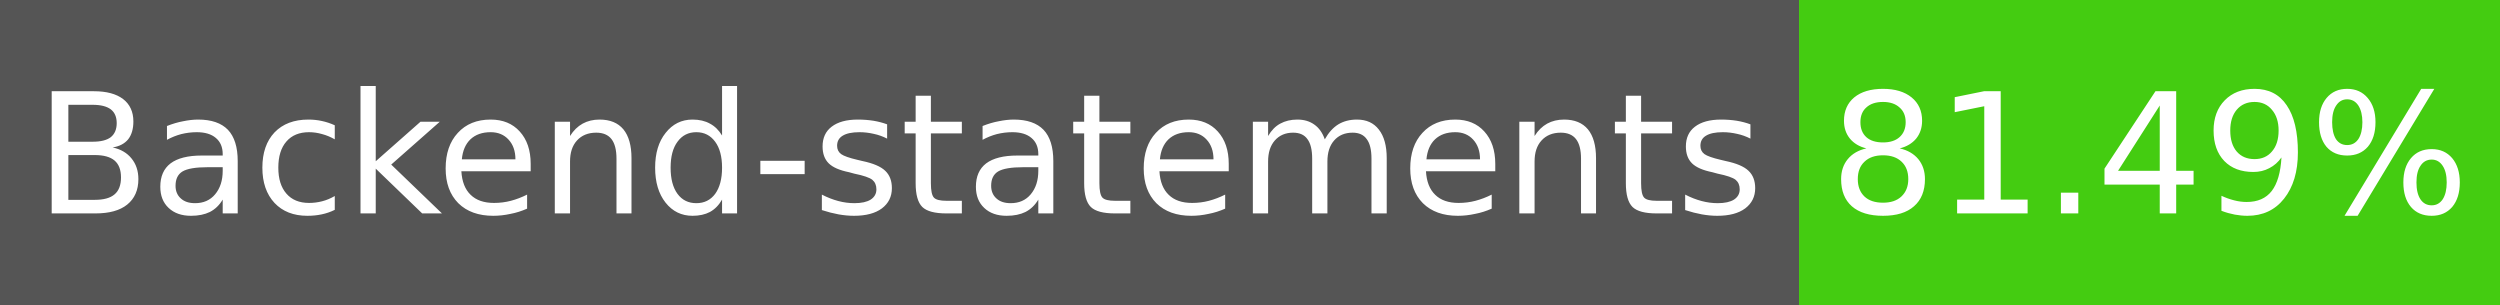
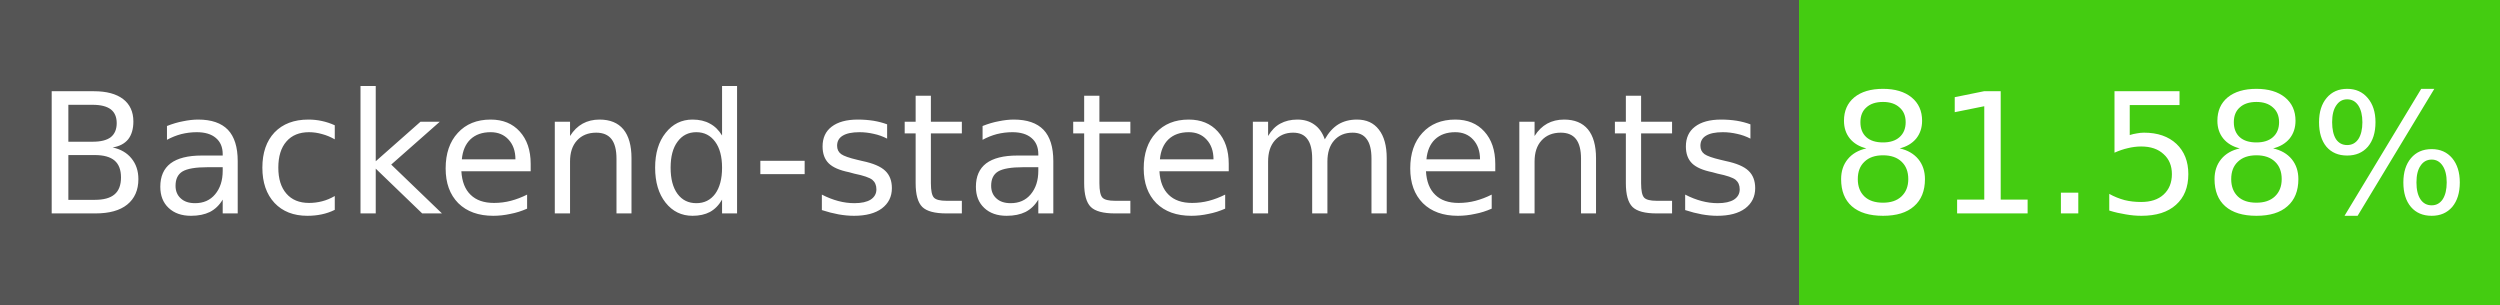
- <svg xmlns="http://www.w3.org/2000/svg" width="164" height="20" role="img" aria-label="Backend-statements: 81.49%">
+ <svg xmlns="http://www.w3.org/2000/svg" width="164" height="20" role="img" aria-label="Backend-statements: 81.58%">
  <g shape-rendering="crispEdges">
    <rect width="118" height="20" fill="#555" />
    <rect x="118" width="46" height="20" fill="#4c1" />
  </g>
  <g fill="#fff" text-anchor="middle" font-family="Verdana,Geneva,DejaVu Sans,sans-serif" font-size="11">
    <text x="59" y="14">Backend-statements</text>
-     <text x="141" y="14">81.49%</text>
+     <text x="141" y="14">81.58%</text>
  </g>
</svg>
